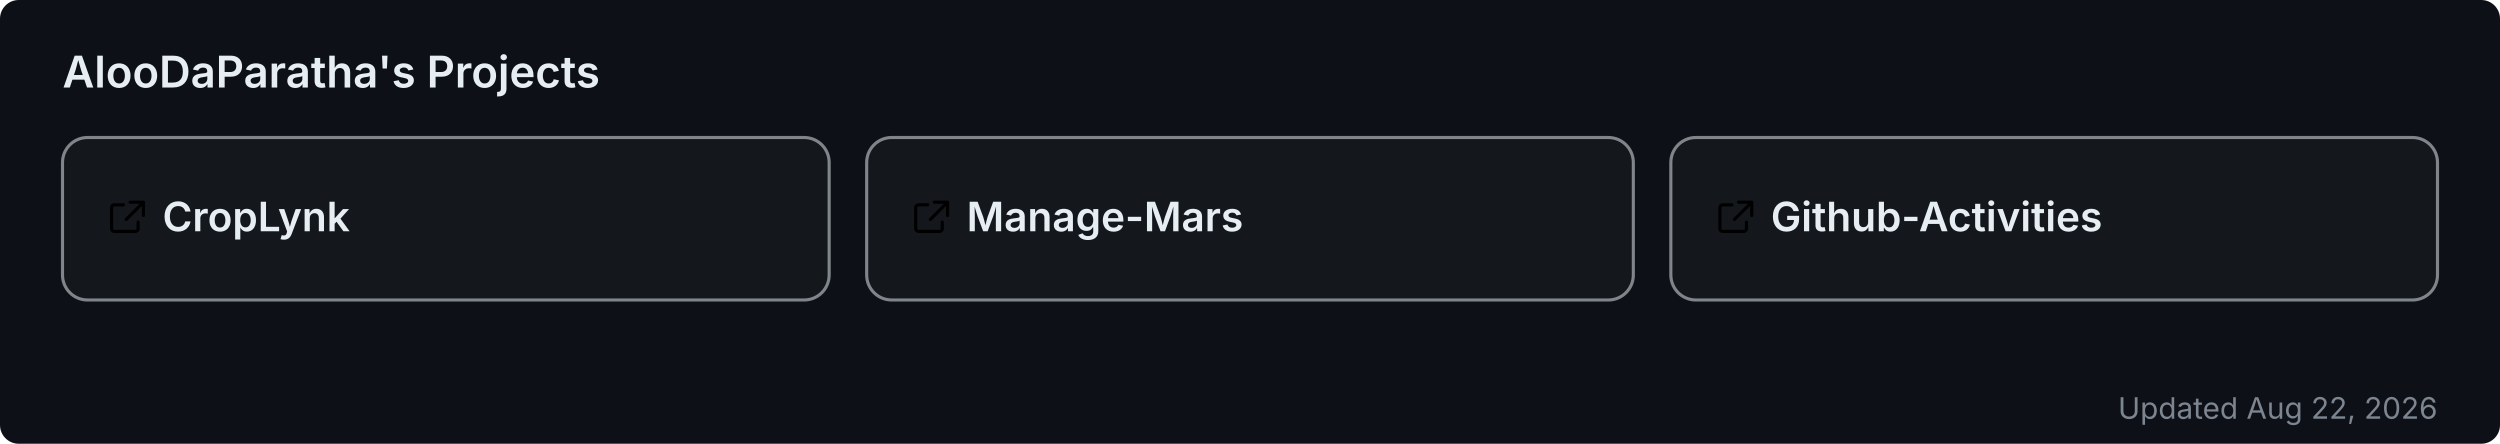
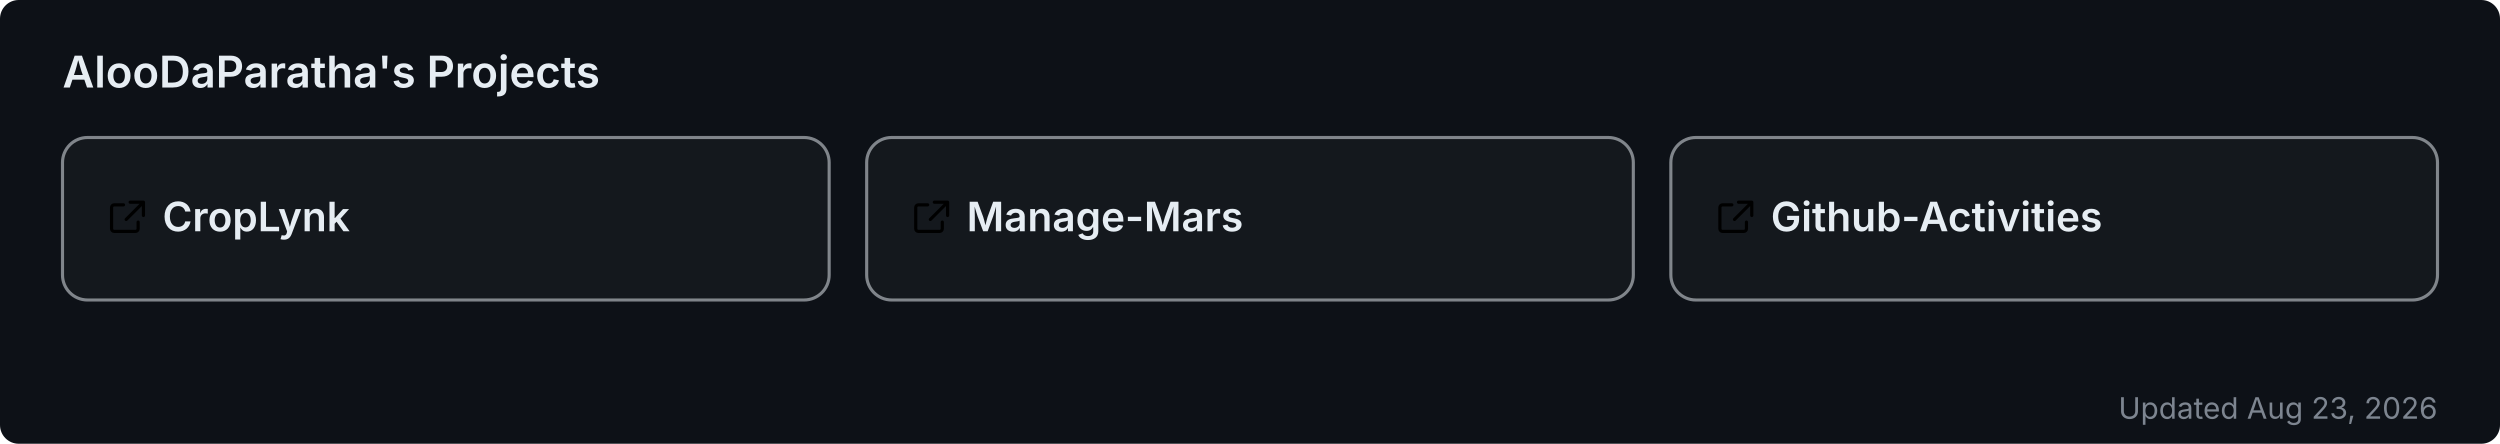
<svg xmlns="http://www.w3.org/2000/svg" width="800" height="142" viewBox="0 0 800 142" role="img" aria-label="AlooDaParatha's pinned GitHub projects">
  <rect width="800" height="142" rx="6" fill="#0d1117" />
  <text x="20" y="28" font-size="14" font-weight="600" fill="#e6edf3" font-family="-apple-system,BlinkMacSystemFont,'Segoe UI',sans-serif">AlooDaParatha's Projects</text>
  <a href="https://github.com/AlooDaParatha/CropLynk" target="_blank">
    <g>
      <rect x="20" y="44" width="245.333" height="52" rx="8" fill="rgba(255,255,255,0.03)" stroke="rgba(240,246,252,0.5)" stroke-width="1" />
      <g fill="#e6edf3" transform="translate(34,63) scale(0.85)">
        <path d="M6.5 3H3a1 1 0 0 0-1 1v8a1 1 0 0 0 1 1h8a1 1 0 0 0 1-1V9.5M9 2h5v5M13.5 2.5l-6 6" fill="none" stroke="currentColor" stroke-width="1.2" stroke-linecap="round" stroke-linejoin="round" />
      </g>
      <text x="52" y="74" font-size="13" font-weight="600" fill="#e6edf3" font-family="-apple-system,BlinkMacSystemFont,'Segoe UI',sans-serif">CropLynk</text>
    </g>
  </a>
  <a href="https://github.com/AlooDaParatha/Manage-Mars" target="_blank">
    <g>
      <rect x="277.333" y="44" width="245.333" height="52" rx="8" fill="rgba(255,255,255,0.03)" stroke="rgba(240,246,252,0.5)" stroke-width="1" />
      <g fill="#e6edf3" transform="translate(291.3333,63) scale(0.85)">
        <path d="M6.5 3H3a1 1 0 0 0-1 1v8a1 1 0 0 0 1 1h8a1 1 0 0 0 1-1V9.5M9 2h5v5M13.5 2.5l-6 6" fill="none" stroke="currentColor" stroke-width="1.2" stroke-linecap="round" stroke-linejoin="round" />
      </g>
      <text x="309.333" y="74" font-size="13" font-weight="600" fill="#e6edf3" font-family="-apple-system,BlinkMacSystemFont,'Segoe UI',sans-serif">Manage-Mars</text>
    </g>
  </a>
  <a href="https://github.com/AlooDaParatha/Github-Activities" target="_blank">
    <g>
      <rect x="534.667" y="44" width="245.333" height="52" rx="8" fill="rgba(255,255,255,0.03)" stroke="rgba(240,246,252,0.5)" stroke-width="1" />
      <g fill="#e6edf3" transform="translate(548.6667,63) scale(0.85)">
        <path d="M6.5 3H3a1 1 0 0 0-1 1v8a1 1 0 0 0 1 1h8a1 1 0 0 0 1-1V9.5M9 2h5v5M13.5 2.5l-6 6" fill="none" stroke="currentColor" stroke-width="1.2" stroke-linecap="round" stroke-linejoin="round" />
      </g>
      <text x="566.667" y="74" font-size="13" font-weight="600" fill="#e6edf3" font-family="-apple-system,BlinkMacSystemFont,'Segoe UI',sans-serif">Github-Activities</text>
    </g>
  </a>
-   <text x="780" y="134" font-size="9.5" fill="#7d8590" text-anchor="end" font-family="-apple-system,BlinkMacSystemFont,'Segoe UI',sans-serif">Updated Aug 22, 2026</text>
+   <text x="780" y="134" font-size="9.5" fill="#7d8590" text-anchor="end" font-family="-apple-system,BlinkMacSystemFont,'Segoe UI',sans-serif">Updated Aug 23, 2026</text>
</svg>
